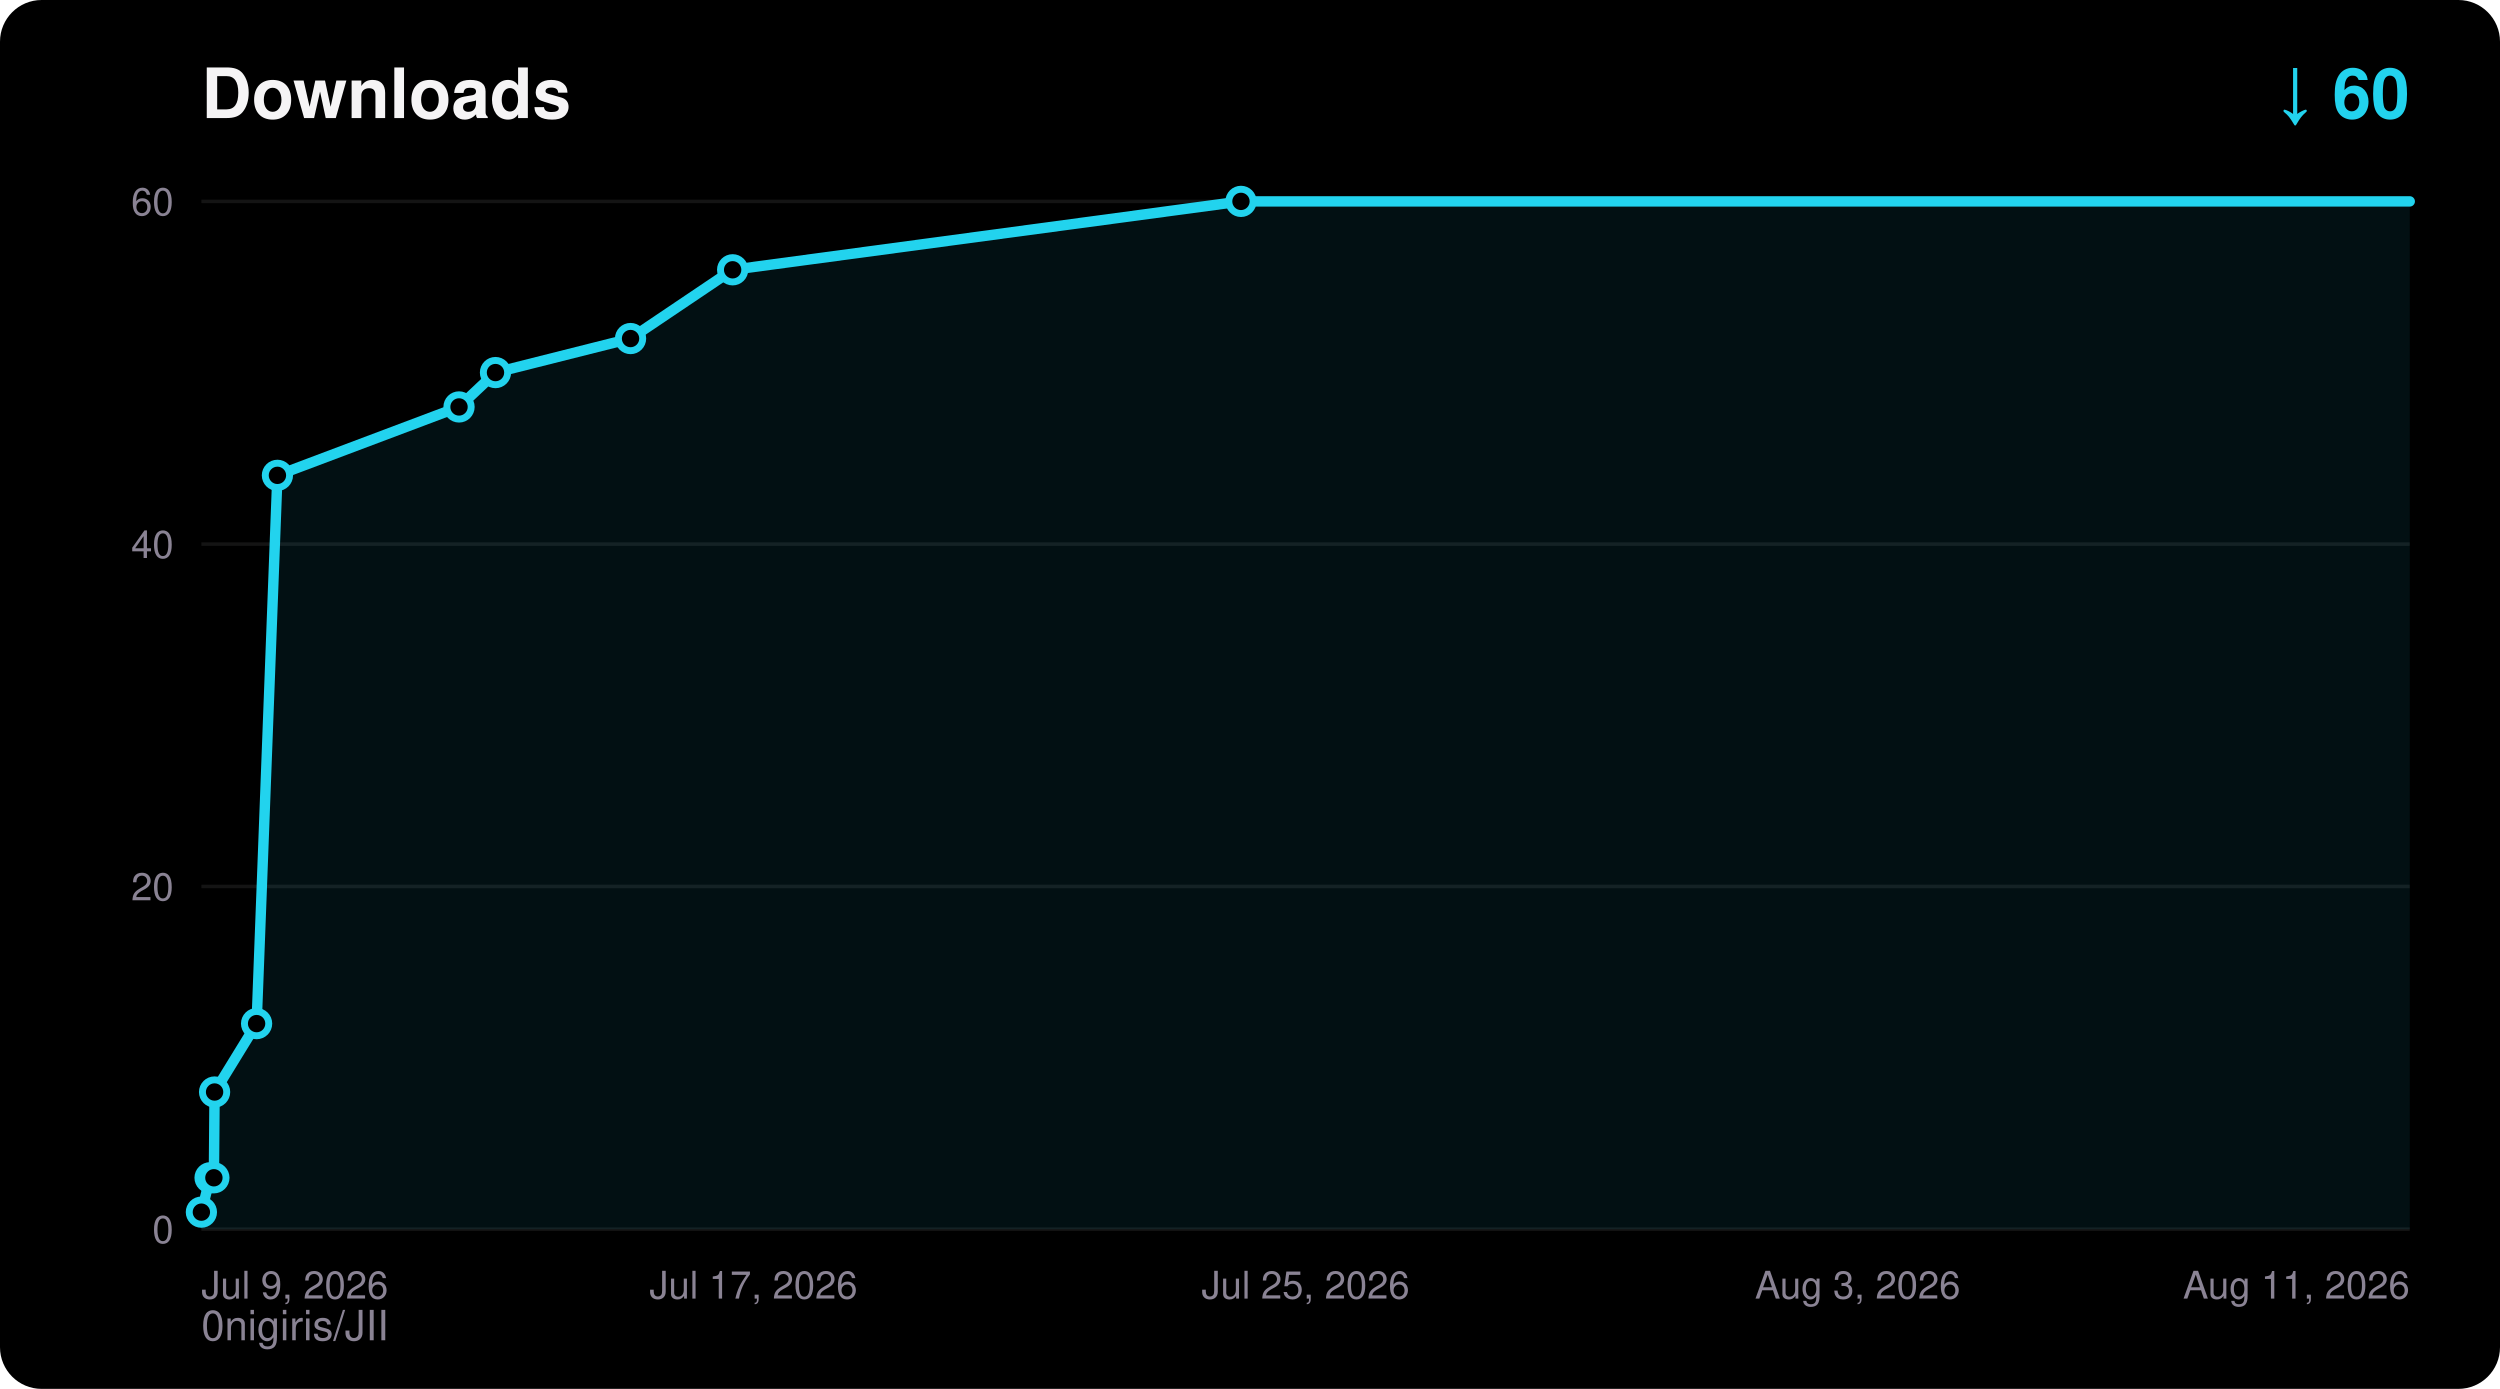
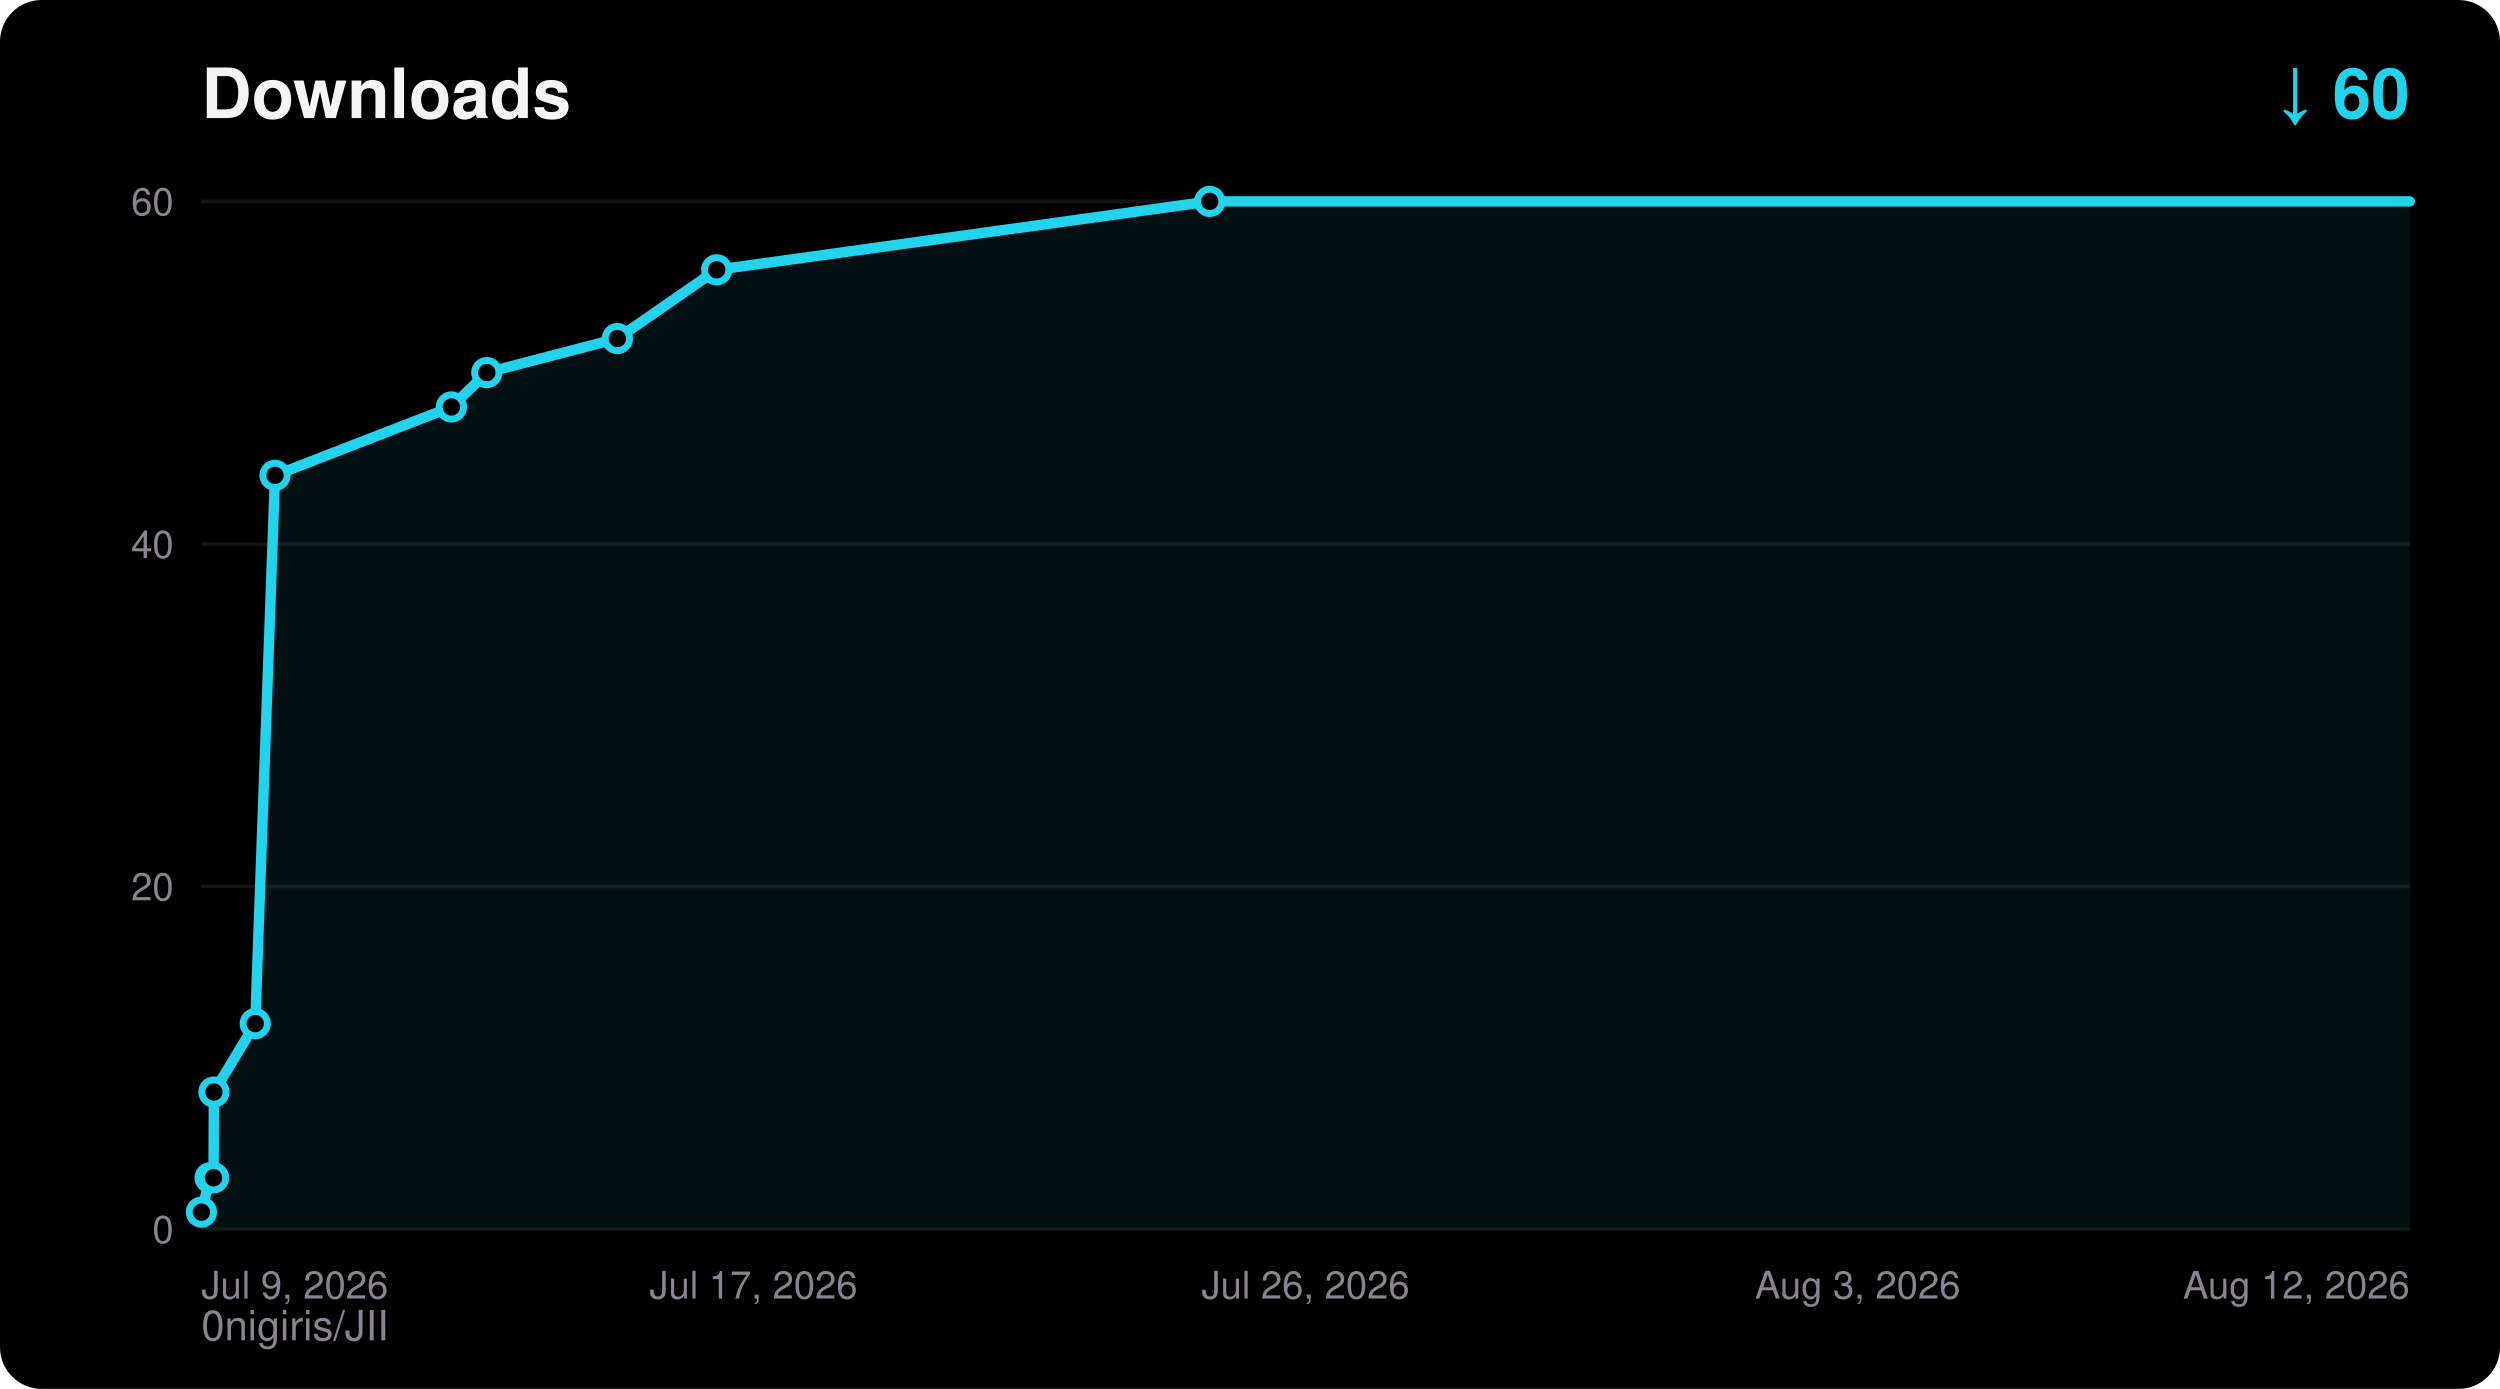
<svg xmlns="http://www.w3.org/2000/svg" width="720" height="400" viewBox="0 0 720 400" font-family="ui-sans-serif,Segoe UI,Helvetica,Arial,sans-serif">
  <rect width="720" height="400" rx="12" fill="#000000" />
  <text x="58" y="34" fill="#F5F4F5" font-size="20" font-weight="700">Downloads</text>
  <text x="694" y="34" fill="#22D3EE" font-size="20" font-weight="700" text-anchor="end">↓ 60</text>
  <text x="58" y="386" fill="#8A8394" font-size="12">0nigiris/JII</text>
  <line x1="58" y1="354.0" x2="694" y2="354.0" stroke="#FFFFFF14" stroke-width="1" />
  <text x="50" y="358.0" fill="#8A8394" font-size="11" text-anchor="end">0</text>
  <line x1="58" y1="255.3" x2="694" y2="255.3" stroke="#FFFFFF14" stroke-width="1" />
  <text x="50" y="259.3" fill="#8A8394" font-size="11" text-anchor="end">20</text>
  <line x1="58" y1="156.7" x2="694" y2="156.7" stroke="#FFFFFF14" stroke-width="1" />
  <text x="50" y="160.7" fill="#8A8394" font-size="11" text-anchor="end">40</text>
  <line x1="58" y1="58.0" x2="694" y2="58.0" stroke="#FFFFFF14" stroke-width="1" />
  <text x="50" y="62.0" fill="#8A8394" font-size="11" text-anchor="end">60</text>
  <text x="58.0" y="374.0" fill="#8A8394" font-size="11" text-anchor="start">Jul 9, 2026</text>
  <text x="217.0" y="374.0" fill="#8A8394" font-size="11" text-anchor="middle">Jul 17, 2026</text>
-   <text x="376.0" y="374.0" fill="#8A8394" font-size="11" text-anchor="middle">Jul 25, 2026</text>
+   <text x="376.0" y="374.0" fill="#8A8394" font-size="11" text-anchor="middle">Jul 26, 2026</text>
  <text x="535.0" y="374.0" fill="#8A8394" font-size="11" text-anchor="middle">Aug 3, 2026</text>
-   <text x="694.0" y="374.0" fill="#8A8394" font-size="11" text-anchor="end">Aug 11, 2026</text>
-   <polygon points="58.0,354.0 58.0,349.1 60.5,339.2 61.6,339.2 61.8,314.5 73.9,294.8 79.9,136.9 132.2,117.2 142.7,107.3 181.6,97.5 211.0,77.7 357.4,58.0 694.0,58.0 694.0,354.0" fill="#22D3EE" fill-opacity="0.08" />
-   <polyline points="58.0,349.1 60.5,339.2 61.6,339.2 61.8,314.5 73.9,294.8 79.9,136.9 132.2,117.2 142.7,107.3 181.6,97.5 211.0,77.7 357.4,58.0 694.0,58.0" fill="none" stroke="#22D3EE" stroke-width="3" stroke-linejoin="round" stroke-linecap="round" />
+   <text x="694.0" y="374.0" fill="#8A8394" font-size="11" text-anchor="end">Aug 12, 2026</text>
+   <polygon points="58.0,354.0 58.0,349.1 60.5,339.2 61.5,339.2 61.6,314.5 73.5,294.8 79.2,136.9 130.0,117.2 140.2,107.3 177.8,97.5 206.4,77.7 348.4,58.0 694.0,58.0 694.0,354.0" fill="#22D3EE" fill-opacity="0.08" />
+   <polyline points="58.0,349.1 60.5,339.2 61.5,339.2 61.6,314.5 73.5,294.8 79.2,136.9 130.0,117.2 140.2,107.3 177.8,97.5 206.4,77.7 348.4,58.0 694.0,58.0" fill="none" stroke="#22D3EE" stroke-width="3" stroke-linejoin="round" stroke-linecap="round" />
  <circle cx="58.0" cy="349.1" r="3.5" fill="#000000" stroke="#22D3EE" stroke-width="2" />
  <circle cx="60.5" cy="339.2" r="3.5" fill="#000000" stroke="#22D3EE" stroke-width="2" />
-   <circle cx="61.6" cy="339.2" r="3.5" fill="#000000" stroke="#22D3EE" stroke-width="2" />
-   <circle cx="61.8" cy="314.5" r="3.5" fill="#000000" stroke="#22D3EE" stroke-width="2" />
-   <circle cx="73.9" cy="294.8" r="3.5" fill="#000000" stroke="#22D3EE" stroke-width="2" />
-   <circle cx="79.9" cy="136.9" r="3.5" fill="#000000" stroke="#22D3EE" stroke-width="2" />
-   <circle cx="132.2" cy="117.2" r="3.5" fill="#000000" stroke="#22D3EE" stroke-width="2" />
-   <circle cx="142.7" cy="107.3" r="3.5" fill="#000000" stroke="#22D3EE" stroke-width="2" />
-   <circle cx="181.6" cy="97.5" r="3.5" fill="#000000" stroke="#22D3EE" stroke-width="2" />
-   <circle cx="211.0" cy="77.7" r="3.5" fill="#000000" stroke="#22D3EE" stroke-width="2" />
-   <circle cx="357.4" cy="58.0" r="3.5" fill="#000000" stroke="#22D3EE" stroke-width="2" />
+   <circle cx="61.5" cy="339.2" r="3.5" fill="#000000" stroke="#22D3EE" stroke-width="2" />
+   <circle cx="61.6" cy="314.5" r="3.5" fill="#000000" stroke="#22D3EE" stroke-width="2" />
+   <circle cx="73.5" cy="294.8" r="3.5" fill="#000000" stroke="#22D3EE" stroke-width="2" />
+   <circle cx="79.2" cy="136.9" r="3.5" fill="#000000" stroke="#22D3EE" stroke-width="2" />
+   <circle cx="130.0" cy="117.2" r="3.5" fill="#000000" stroke="#22D3EE" stroke-width="2" />
+   <circle cx="140.2" cy="107.3" r="3.5" fill="#000000" stroke="#22D3EE" stroke-width="2" />
+   <circle cx="177.8" cy="97.5" r="3.5" fill="#000000" stroke="#22D3EE" stroke-width="2" />
+   <circle cx="206.4" cy="77.7" r="3.5" fill="#000000" stroke="#22D3EE" stroke-width="2" />
+   <circle cx="348.4" cy="58.0" r="3.5" fill="#000000" stroke="#22D3EE" stroke-width="2" />
</svg>
